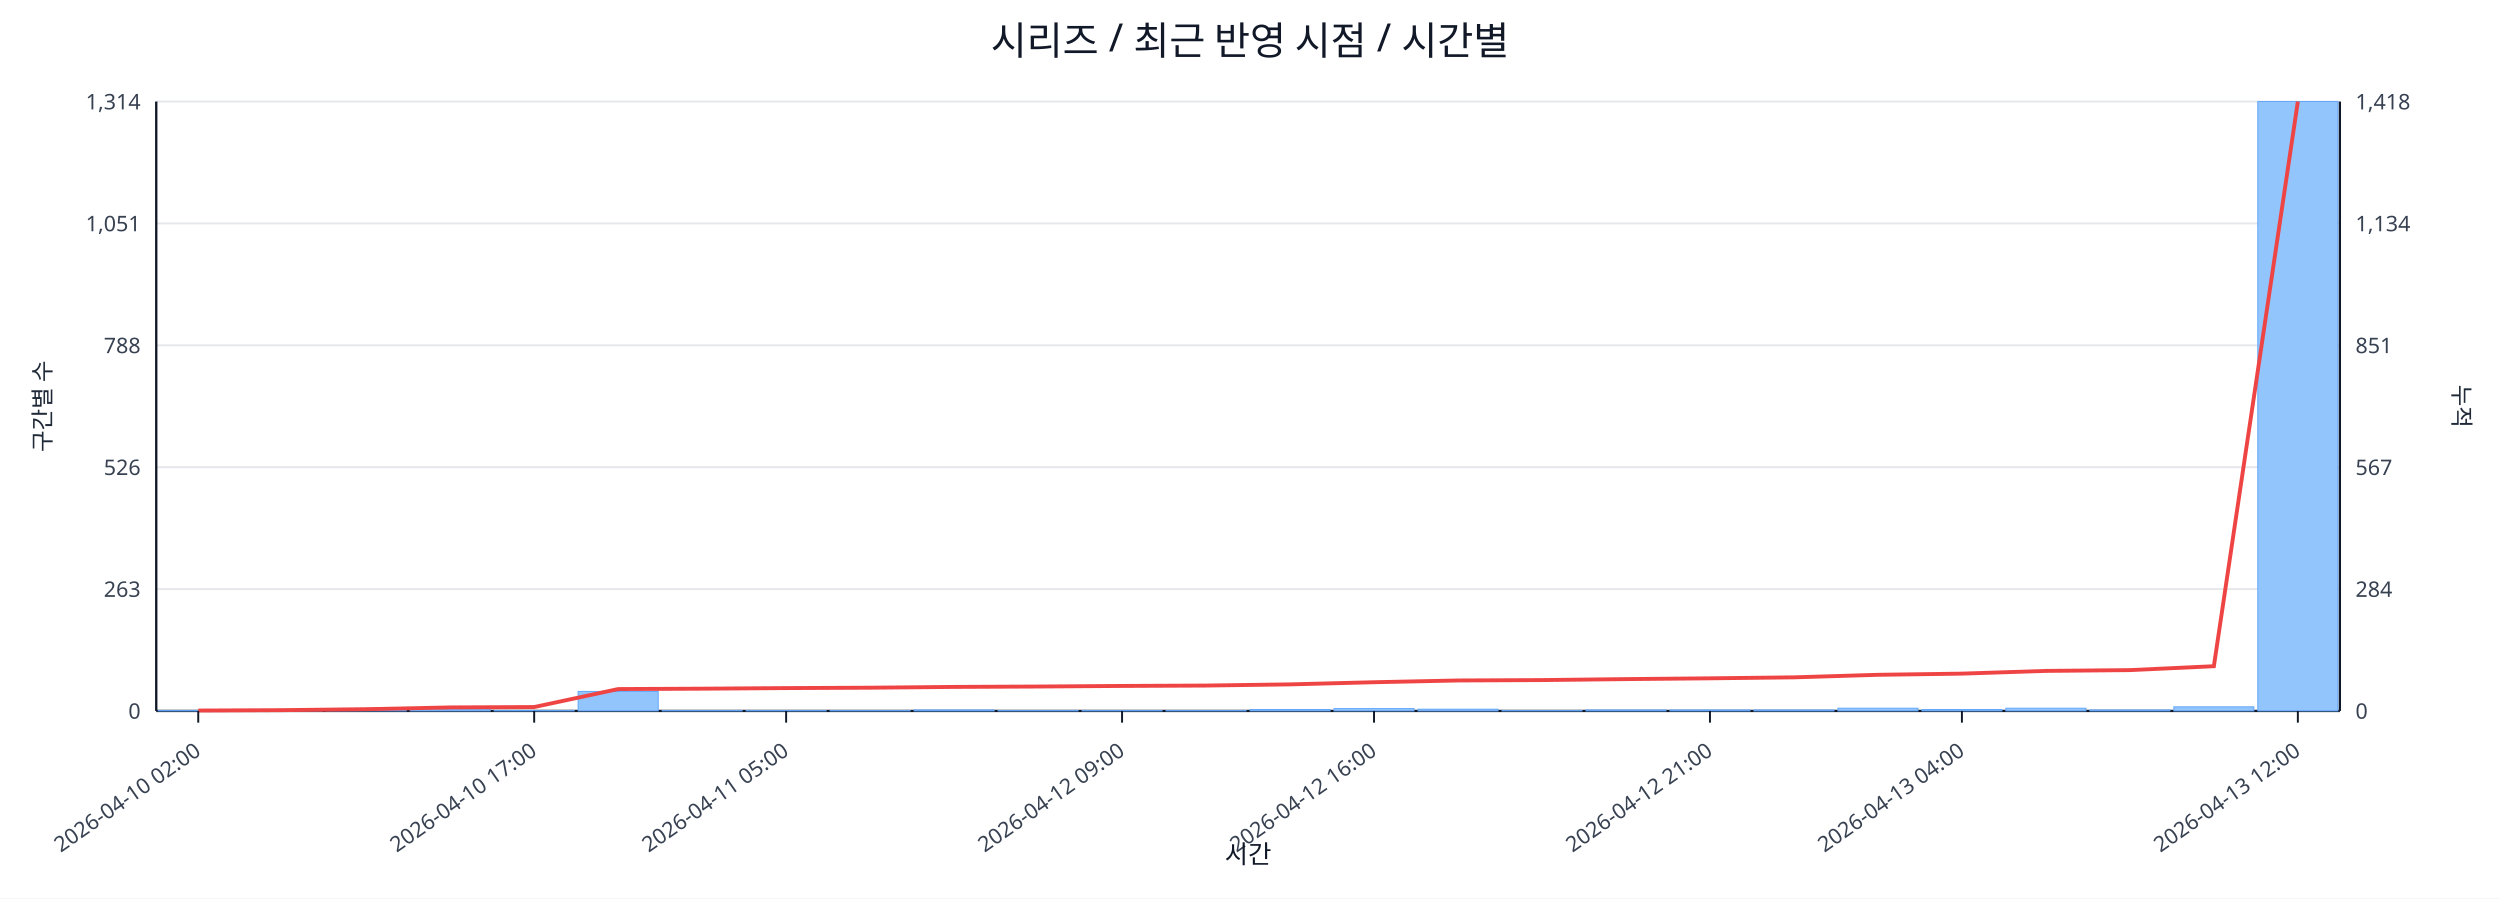
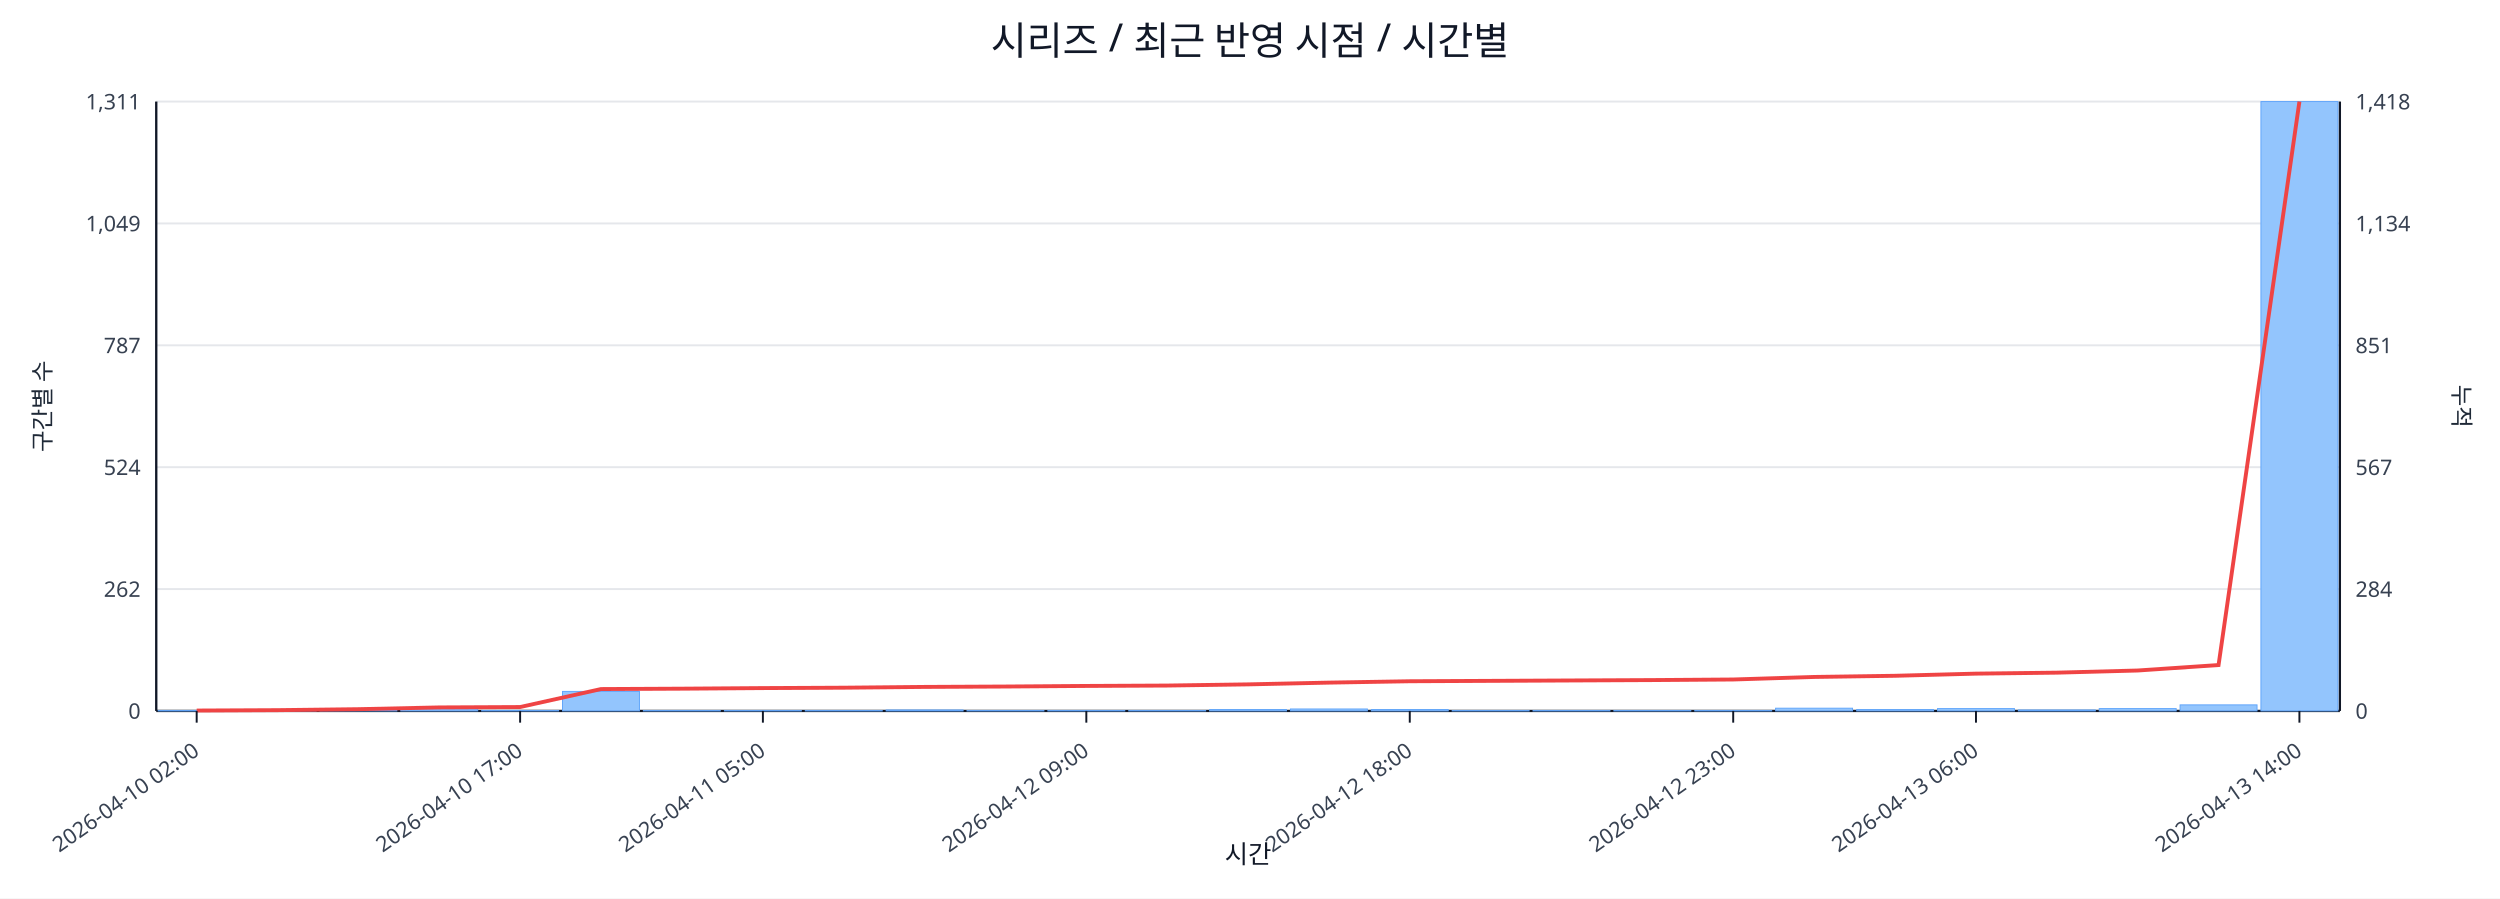
<svg xmlns="http://www.w3.org/2000/svg" width="1280" height="460" viewBox="0 0 1280 460">
  <rect x="0" y="0" width="100%" height="100%" fill="#ffffff" />
  <text x="640.0" y="28" font-size="20" text-anchor="middle" font-family="sans-serif" fill="#111827">시리즈 / 최근 반영 시점 / 시간별</text>
  <line x1="80.0" y1="52.0" x2="1198.0" y2="52.0" stroke="#e5e7eb" stroke-width="1" />
-   <text x="72.0" y="56.0" font-size="11" text-anchor="end" font-family="sans-serif" fill="#374151">1,314</text>
+   <text x="72.0" y="56.0" font-size="11" text-anchor="end" font-family="sans-serif" fill="#374151">1,311</text>
  <text x="1206.0" y="56.0" font-size="11" text-anchor="start" font-family="sans-serif" fill="#374151">1,418</text>
  <line x1="80.0" y1="114.4" x2="1198.0" y2="114.4" stroke="#e5e7eb" stroke-width="1" />
-   <text x="72.0" y="118.4" font-size="11" text-anchor="end" font-family="sans-serif" fill="#374151">1,051</text>
+   <text x="72.0" y="118.4" font-size="11" text-anchor="end" font-family="sans-serif" fill="#374151">1,049</text>
  <text x="1206.0" y="118.4" font-size="11" text-anchor="start" font-family="sans-serif" fill="#374151">1,134</text>
  <line x1="80.0" y1="176.8" x2="1198.0" y2="176.8" stroke="#e5e7eb" stroke-width="1" />
-   <text x="72.0" y="180.8" font-size="11" text-anchor="end" font-family="sans-serif" fill="#374151">788</text>
+   <text x="72.0" y="180.8" font-size="11" text-anchor="end" font-family="sans-serif" fill="#374151">787</text>
  <text x="1206.0" y="180.8" font-size="11" text-anchor="start" font-family="sans-serif" fill="#374151">851</text>
  <line x1="80.0" y1="239.2" x2="1198.0" y2="239.2" stroke="#e5e7eb" stroke-width="1" />
-   <text x="72.0" y="243.2" font-size="11" text-anchor="end" font-family="sans-serif" fill="#374151">526</text>
+   <text x="72.0" y="243.2" font-size="11" text-anchor="end" font-family="sans-serif" fill="#374151">524</text>
  <text x="1206.0" y="243.2" font-size="11" text-anchor="start" font-family="sans-serif" fill="#374151">567</text>
  <line x1="80.0" y1="301.6" x2="1198.0" y2="301.6" stroke="#e5e7eb" stroke-width="1" />
-   <text x="72.0" y="305.6" font-size="11" text-anchor="end" font-family="sans-serif" fill="#374151">263</text>
+   <text x="72.0" y="305.6" font-size="11" text-anchor="end" font-family="sans-serif" fill="#374151">262</text>
  <text x="1206.0" y="305.6" font-size="11" text-anchor="start" font-family="sans-serif" fill="#374151">284</text>
  <line x1="80.0" y1="364.0" x2="1198.0" y2="364.0" stroke="#e5e7eb" stroke-width="1" />
  <text x="72.0" y="368.0" font-size="11" text-anchor="end" font-family="sans-serif" fill="#374151">0</text>
  <text x="1206.0" y="368.0" font-size="11" text-anchor="start" font-family="sans-serif" fill="#374151">0</text>
  <line x1="80.0" y1="364.0" x2="1198.0" y2="364.0" stroke="#111827" stroke-width="1.2" />
  <line x1="80.0" y1="52.0" x2="80.0" y2="364.0" stroke="#111827" stroke-width="1.2" />
  <line x1="1198.0" y1="52.0" x2="1198.0" y2="364.0" stroke="#111827" stroke-width="1.2" />
-   <rect x="81.0" y="363.8" width="41.0" height="0.2" fill="#93c5fd" stroke="#60a5fa" stroke-width="0.5" />
-   <rect x="124.0" y="363.8" width="41.0" height="0.2" fill="#93c5fd" stroke="#60a5fa" stroke-width="0.5" />
-   <rect x="167.0" y="363.5" width="41.0" height="0.5" fill="#93c5fd" stroke="#60a5fa" stroke-width="0.5" />
-   <rect x="210.0" y="363.1" width="41.0" height="0.9" fill="#93c5fd" stroke="#60a5fa" stroke-width="0.5" />
-   <rect x="253.0" y="363.8" width="41.0" height="0.2" fill="#93c5fd" stroke="#60a5fa" stroke-width="0.5" />
-   <rect x="296.0" y="354.0" width="41.0" height="10.0" fill="#93c5fd" stroke="#60a5fa" stroke-width="0.5" />
-   <rect x="339.0" y="363.8" width="41.0" height="0.2" fill="#93c5fd" stroke="#60a5fa" stroke-width="0.5" />
-   <rect x="382.0" y="363.8" width="41.0" height="0.2" fill="#93c5fd" stroke="#60a5fa" stroke-width="0.5" />
-   <rect x="425.0" y="363.8" width="41.0" height="0.2" fill="#93c5fd" stroke="#60a5fa" stroke-width="0.5" />
-   <rect x="468.0" y="363.5" width="41.0" height="0.5" fill="#93c5fd" stroke="#60a5fa" stroke-width="0.5" />
-   <rect x="511.0" y="363.8" width="41.0" height="0.2" fill="#93c5fd" stroke="#60a5fa" stroke-width="0.5" />
-   <rect x="554.0" y="363.8" width="41.0" height="0.2" fill="#93c5fd" stroke="#60a5fa" stroke-width="0.5" />
-   <rect x="597.0" y="363.8" width="41.0" height="0.2" fill="#93c5fd" stroke="#60a5fa" stroke-width="0.5" />
-   <rect x="640.0" y="363.3" width="41.0" height="0.7" fill="#93c5fd" stroke="#60a5fa" stroke-width="0.5" />
-   <rect x="683.0" y="362.8" width="41.0" height="1.2" fill="#93c5fd" stroke="#60a5fa" stroke-width="0.5" />
-   <rect x="726.0" y="363.1" width="41.0" height="0.9" fill="#93c5fd" stroke="#60a5fa" stroke-width="0.5" />
-   <rect x="769.0" y="363.8" width="41.0" height="0.2" fill="#93c5fd" stroke="#60a5fa" stroke-width="0.5" />
-   <rect x="812.0" y="363.5" width="41.0" height="0.5" fill="#93c5fd" stroke="#60a5fa" stroke-width="0.5" />
-   <rect x="855.0" y="363.5" width="41.0" height="0.5" fill="#93c5fd" stroke="#60a5fa" stroke-width="0.5" />
-   <rect x="898.0" y="363.5" width="41.0" height="0.5" fill="#93c5fd" stroke="#60a5fa" stroke-width="0.5" />
-   <rect x="941.0" y="362.6" width="41.0" height="1.4" fill="#93c5fd" stroke="#60a5fa" stroke-width="0.5" />
-   <rect x="984.0" y="363.3" width="41.0" height="0.7" fill="#93c5fd" stroke="#60a5fa" stroke-width="0.5" />
-   <rect x="1027.0" y="362.6" width="41.0" height="1.4" fill="#93c5fd" stroke="#60a5fa" stroke-width="0.5" />
-   <rect x="1070.0" y="363.5" width="41.0" height="0.5" fill="#93c5fd" stroke="#60a5fa" stroke-width="0.5" />
-   <rect x="1113.0" y="361.9" width="41.0" height="2.1" fill="#93c5fd" stroke="#60a5fa" stroke-width="0.5" />
-   <rect x="1156.0" y="52.0" width="41.0" height="312.0" fill="#93c5fd" stroke="#60a5fa" stroke-width="0.5" />
-   <polyline fill="none" stroke="#ef4444" stroke-width="2" points="101.5,363.8 144.5,363.6 187.5,363.1 230.5,362.2 273.5,362.0 316.5,352.8 359.5,352.6 402.5,352.3 445.5,352.1 488.5,351.7 531.5,351.5 574.5,351.2 617.5,351.0 660.5,350.4 703.5,349.3 746.5,348.4 789.5,348.2 832.5,347.7 875.5,347.3 918.5,346.8 961.5,345.5 1004.5,344.9 1047.5,343.5 1090.5,343.1 1133.5,341.1 1176.5,52.0" />
-   <line x1="101.5" y1="364.0" x2="101.5" y2="370.0" stroke="#111827" stroke-width="1" />
-   <text x="103.5" y="386.0" font-size="11" text-anchor="end" transform="rotate(-35 103.5 386.0)" font-family="sans-serif" fill="#374151">2026-04-10 02:00</text>
-   <line x1="273.5" y1="364.0" x2="273.5" y2="370.0" stroke="#111827" stroke-width="1" />
-   <text x="275.5" y="386.0" font-size="11" text-anchor="end" transform="rotate(-35 275.5 386.0)" font-family="sans-serif" fill="#374151">2026-04-10 17:00</text>
-   <line x1="402.5" y1="364.0" x2="402.5" y2="370.0" stroke="#111827" stroke-width="1" />
-   <text x="404.5" y="386.0" font-size="11" text-anchor="end" transform="rotate(-35 404.5 386.0)" font-family="sans-serif" fill="#374151">2026-04-11 05:00</text>
-   <line x1="574.5" y1="364.0" x2="574.5" y2="370.0" stroke="#111827" stroke-width="1" />
-   <text x="576.5" y="386.0" font-size="11" text-anchor="end" transform="rotate(-35 576.5 386.0)" font-family="sans-serif" fill="#374151">2026-04-12 09:00</text>
-   <line x1="703.5" y1="364.0" x2="703.5" y2="370.0" stroke="#111827" stroke-width="1" />
-   <text x="705.5" y="386.0" font-size="11" text-anchor="end" transform="rotate(-35 705.5 386.0)" font-family="sans-serif" fill="#374151">2026-04-12 16:00</text>
-   <line x1="875.5" y1="364.0" x2="875.5" y2="370.0" stroke="#111827" stroke-width="1" />
-   <text x="877.5" y="386.0" font-size="11" text-anchor="end" transform="rotate(-35 877.5 386.0)" font-family="sans-serif" fill="#374151">2026-04-12 21:00</text>
-   <line x1="1004.5" y1="364.0" x2="1004.5" y2="370.0" stroke="#111827" stroke-width="1" />
-   <text x="1006.5" y="386.0" font-size="11" text-anchor="end" transform="rotate(-35 1006.5 386.0)" font-family="sans-serif" fill="#374151">2026-04-13 04:00</text>
-   <line x1="1176.5" y1="364.0" x2="1176.5" y2="370.0" stroke="#111827" stroke-width="1" />
-   <text x="1178.5" y="386.0" font-size="11" text-anchor="end" transform="rotate(-35 1178.5 386.0)" font-family="sans-serif" fill="#374151">2026-04-13 12:00</text>
+   <rect x="81.0" y="363.8" width="39.4" height="0.2" fill="#93c5fd" stroke="#60a5fa" stroke-width="0.5" />
+   <rect x="122.4" y="363.8" width="39.4" height="0.2" fill="#93c5fd" stroke="#60a5fa" stroke-width="0.5" />
+   <rect x="163.8" y="363.5" width="39.4" height="0.5" fill="#93c5fd" stroke="#60a5fa" stroke-width="0.5" />
+   <rect x="205.2" y="363.0" width="39.4" height="1.0" fill="#93c5fd" stroke="#60a5fa" stroke-width="0.5" />
+   <rect x="246.6" y="363.8" width="39.4" height="0.2" fill="#93c5fd" stroke="#60a5fa" stroke-width="0.5" />
+   <rect x="288.0" y="354.0" width="39.4" height="10.0" fill="#93c5fd" stroke="#60a5fa" stroke-width="0.5" />
+   <rect x="329.4" y="363.8" width="39.4" height="0.2" fill="#93c5fd" stroke="#60a5fa" stroke-width="0.5" />
+   <rect x="370.9" y="363.8" width="39.4" height="0.2" fill="#93c5fd" stroke="#60a5fa" stroke-width="0.5" />
+   <rect x="412.3" y="363.8" width="39.4" height="0.2" fill="#93c5fd" stroke="#60a5fa" stroke-width="0.5" />
+   <rect x="453.7" y="363.5" width="39.4" height="0.5" fill="#93c5fd" stroke="#60a5fa" stroke-width="0.5" />
+   <rect x="495.1" y="363.8" width="39.4" height="0.2" fill="#93c5fd" stroke="#60a5fa" stroke-width="0.5" />
+   <rect x="536.5" y="363.8" width="39.4" height="0.2" fill="#93c5fd" stroke="#60a5fa" stroke-width="0.5" />
+   <rect x="577.9" y="363.8" width="39.4" height="0.2" fill="#93c5fd" stroke="#60a5fa" stroke-width="0.5" />
+   <rect x="619.3" y="363.3" width="39.4" height="0.7" fill="#93c5fd" stroke="#60a5fa" stroke-width="0.5" />
+   <rect x="660.7" y="363.0" width="39.4" height="1.0" fill="#93c5fd" stroke="#60a5fa" stroke-width="0.5" />
+   <rect x="702.1" y="363.3" width="39.4" height="0.7" fill="#93c5fd" stroke="#60a5fa" stroke-width="0.5" />
+   <rect x="743.5" y="363.8" width="39.4" height="0.2" fill="#93c5fd" stroke="#60a5fa" stroke-width="0.5" />
+   <rect x="784.9" y="363.8" width="39.4" height="0.2" fill="#93c5fd" stroke="#60a5fa" stroke-width="0.5" />
+   <rect x="826.3" y="363.8" width="39.4" height="0.2" fill="#93c5fd" stroke="#60a5fa" stroke-width="0.5" />
+   <rect x="867.7" y="363.8" width="39.4" height="0.2" fill="#93c5fd" stroke="#60a5fa" stroke-width="0.5" />
+   <rect x="909.1" y="362.6" width="39.4" height="1.4" fill="#93c5fd" stroke="#60a5fa" stroke-width="0.5" />
+   <rect x="950.6" y="363.3" width="39.4" height="0.7" fill="#93c5fd" stroke="#60a5fa" stroke-width="0.5" />
+   <rect x="992.0" y="362.8" width="39.4" height="1.2" fill="#93c5fd" stroke="#60a5fa" stroke-width="0.5" />
+   <rect x="1033.4" y="363.5" width="39.4" height="0.5" fill="#93c5fd" stroke="#60a5fa" stroke-width="0.5" />
+   <rect x="1074.8" y="362.8" width="39.4" height="1.2" fill="#93c5fd" stroke="#60a5fa" stroke-width="0.5" />
+   <rect x="1116.2" y="360.9" width="39.4" height="3.1" fill="#93c5fd" stroke="#60a5fa" stroke-width="0.5" />
+   <rect x="1157.6" y="52.0" width="39.4" height="312.0" fill="#93c5fd" stroke="#60a5fa" stroke-width="0.5" />
+   <polyline fill="none" stroke="#ef4444" stroke-width="2" points="100.7,363.8 142.1,363.6 183.5,363.1 224.9,362.2 266.3,362.0 307.7,352.8 349.1,352.6 390.6,352.3 432.0,352.1 473.4,351.7 514.8,351.5 556.2,351.2 597.6,351.0 639.0,350.4 680.4,349.5 721.8,348.8 763.2,348.6 804.6,348.4 846.0,348.2 887.4,347.9 928.9,346.6 970.3,346.0 1011.7,344.9 1053.1,344.4 1094.5,343.3 1135.9,340.5 1177.3,52.0" />
+   <line x1="100.7" y1="364.0" x2="100.7" y2="370.0" stroke="#111827" stroke-width="1" />
+   <text x="102.7" y="386.0" font-size="11" text-anchor="end" transform="rotate(-35 102.7 386.0)" font-family="sans-serif" fill="#374151">2026-04-10 02:00</text>
+   <line x1="266.3" y1="364.0" x2="266.3" y2="370.0" stroke="#111827" stroke-width="1" />
+   <text x="268.3" y="386.0" font-size="11" text-anchor="end" transform="rotate(-35 268.3 386.0)" font-family="sans-serif" fill="#374151">2026-04-10 17:00</text>
+   <line x1="390.6" y1="364.0" x2="390.6" y2="370.0" stroke="#111827" stroke-width="1" />
+   <text x="392.6" y="386.0" font-size="11" text-anchor="end" transform="rotate(-35 392.6 386.0)" font-family="sans-serif" fill="#374151">2026-04-11 05:00</text>
+   <line x1="556.2" y1="364.0" x2="556.2" y2="370.0" stroke="#111827" stroke-width="1" />
+   <text x="558.2" y="386.0" font-size="11" text-anchor="end" transform="rotate(-35 558.2 386.0)" font-family="sans-serif" fill="#374151">2026-04-12 09:00</text>
+   <line x1="721.8" y1="364.0" x2="721.8" y2="370.0" stroke="#111827" stroke-width="1" />
+   <text x="723.8" y="386.0" font-size="11" text-anchor="end" transform="rotate(-35 723.8 386.0)" font-family="sans-serif" fill="#374151">2026-04-12 18:00</text>
+   <line x1="887.4" y1="364.0" x2="887.4" y2="370.0" stroke="#111827" stroke-width="1" />
+   <text x="889.4" y="386.0" font-size="11" text-anchor="end" transform="rotate(-35 889.4 386.0)" font-family="sans-serif" fill="#374151">2026-04-12 23:00</text>
+   <line x1="1011.7" y1="364.0" x2="1011.7" y2="370.0" stroke="#111827" stroke-width="1" />
+   <text x="1013.7" y="386.0" font-size="11" text-anchor="end" transform="rotate(-35 1013.7 386.0)" font-family="sans-serif" fill="#374151">2026-04-13 06:00</text>
+   <line x1="1177.3" y1="364.0" x2="1177.3" y2="370.0" stroke="#111827" stroke-width="1" />
+   <text x="1179.3" y="386.0" font-size="11" text-anchor="end" transform="rotate(-35 1179.3 386.0)" font-family="sans-serif" fill="#374151">2026-04-13 14:00</text>
  <text x="26" y="208.0" font-size="12" transform="rotate(-90 26 208.0)" text-anchor="middle" font-family="sans-serif" fill="#1f2937">구간별 수</text>
  <text x="1256.0" y="208.0" font-size="12" transform="rotate(90 1256.0 208.0)" text-anchor="middle" font-family="sans-serif" fill="#1f2937">누적</text>
  <text x="639.0" y="442.0" font-size="13" text-anchor="middle" font-family="sans-serif" fill="#111827">시간</text>
</svg>
